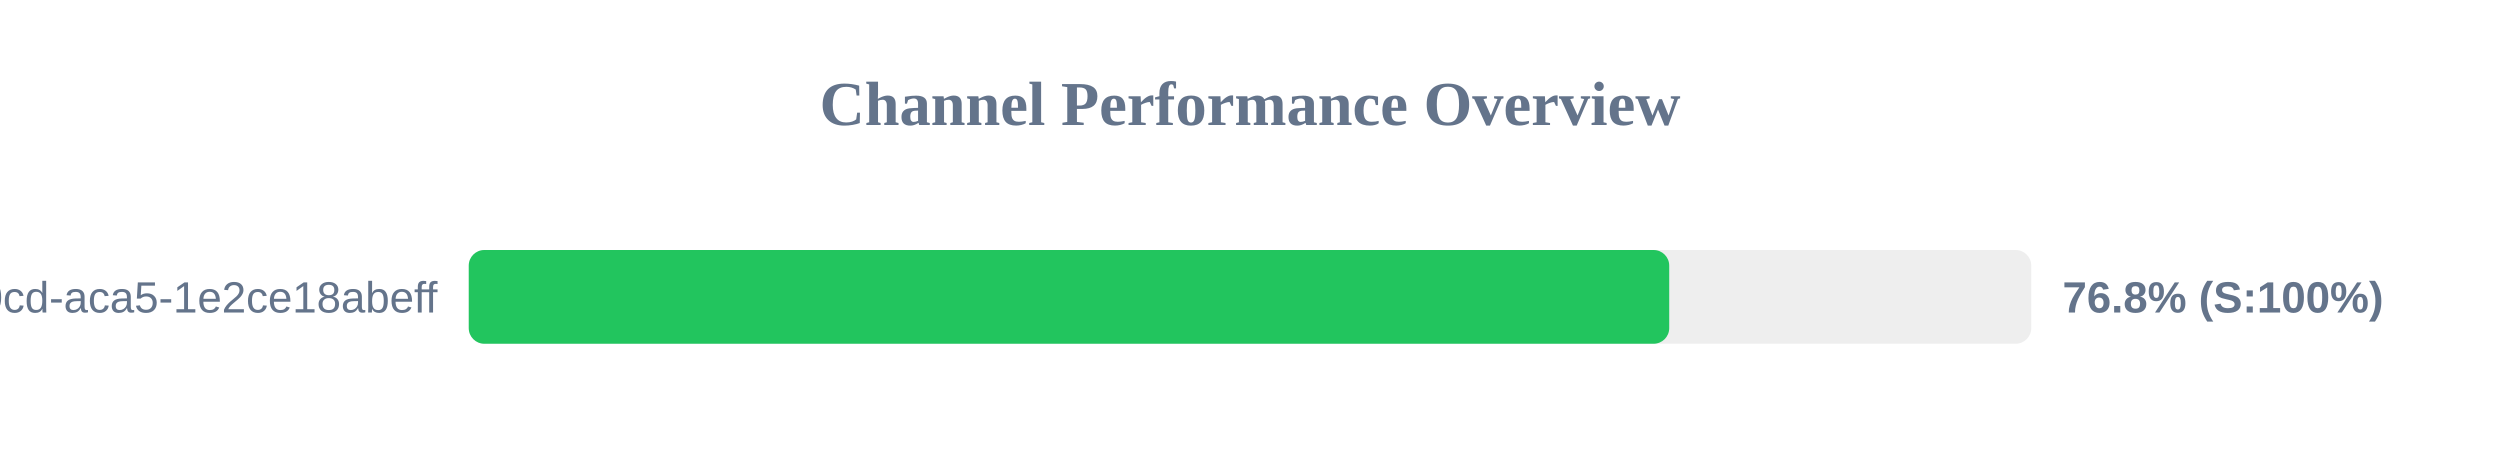
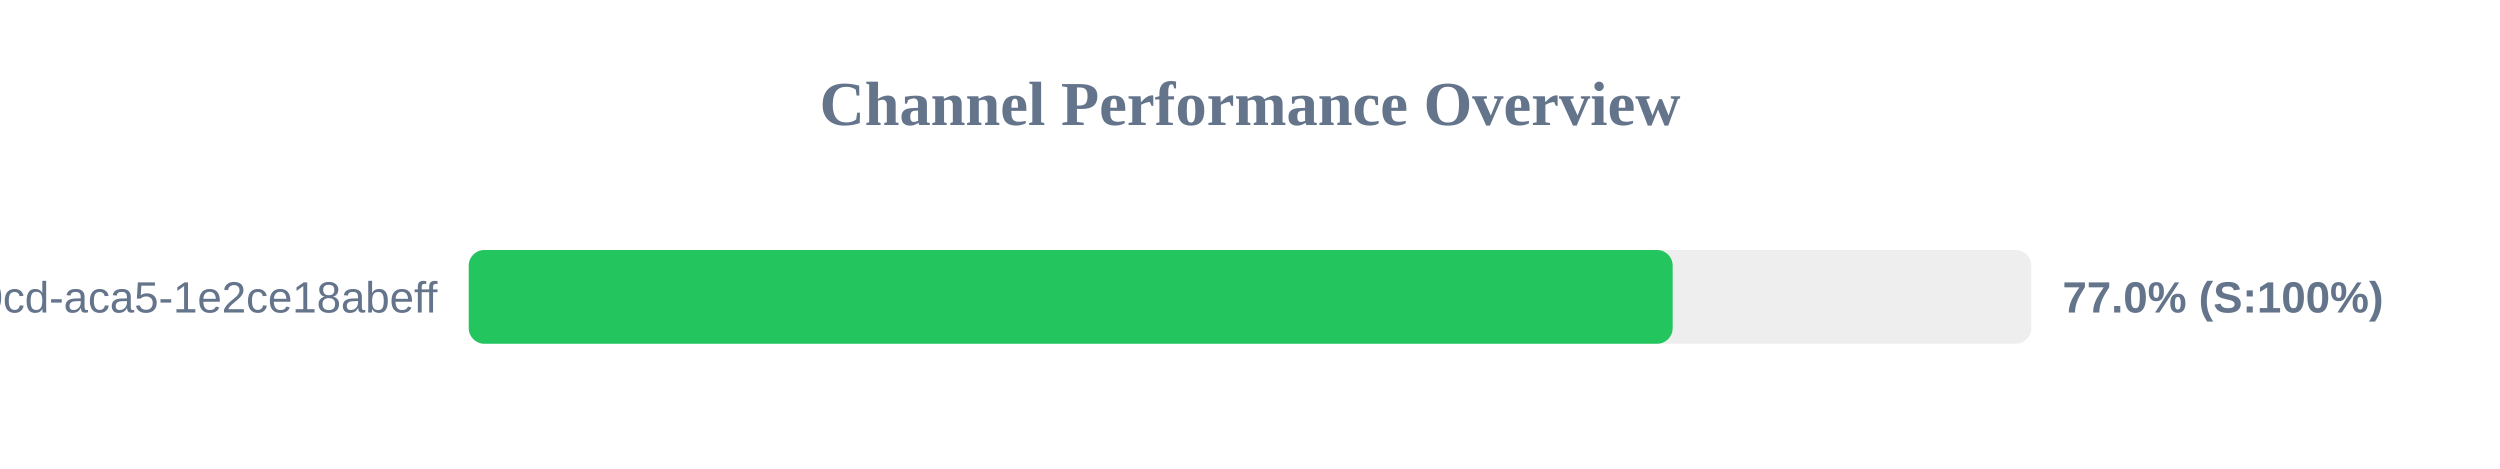
<svg xmlns="http://www.w3.org/2000/svg" width="800" height="150" version="1.1">
  <style>
        .row { font: 14px Arial; fill: #64748b; }
        .score { font: bold 14px Arial; fill: #64748b; }
    </style>
  <text x="400" y="40" text-anchor="middle" font-size="20px" font-weight="bold" fill="#64748b">Channel Performance Overview</text>
  <rect x="150" y="80" width="500" height="30" fill="#eee" rx="5" />
-   <rect x="150" y="80" width="384.15" height="30" fill="#22c55e" rx="5" />
+   <rect x="150" y="80" width="385.25" height="30" fill="#22c55e" rx="5" />
  <text x="140" y="100" text-anchor="end" class="row">?uuid=ebbeef45-0fd8-40cd-aca5-1e2ce18abeff</text>
-   <text x="660" y="100" text-anchor="start" class="score">76.8% (S:100%)</text>
+   <text x="660" y="100" text-anchor="start" class="score">77.0% (S:100%)</text>
</svg>
